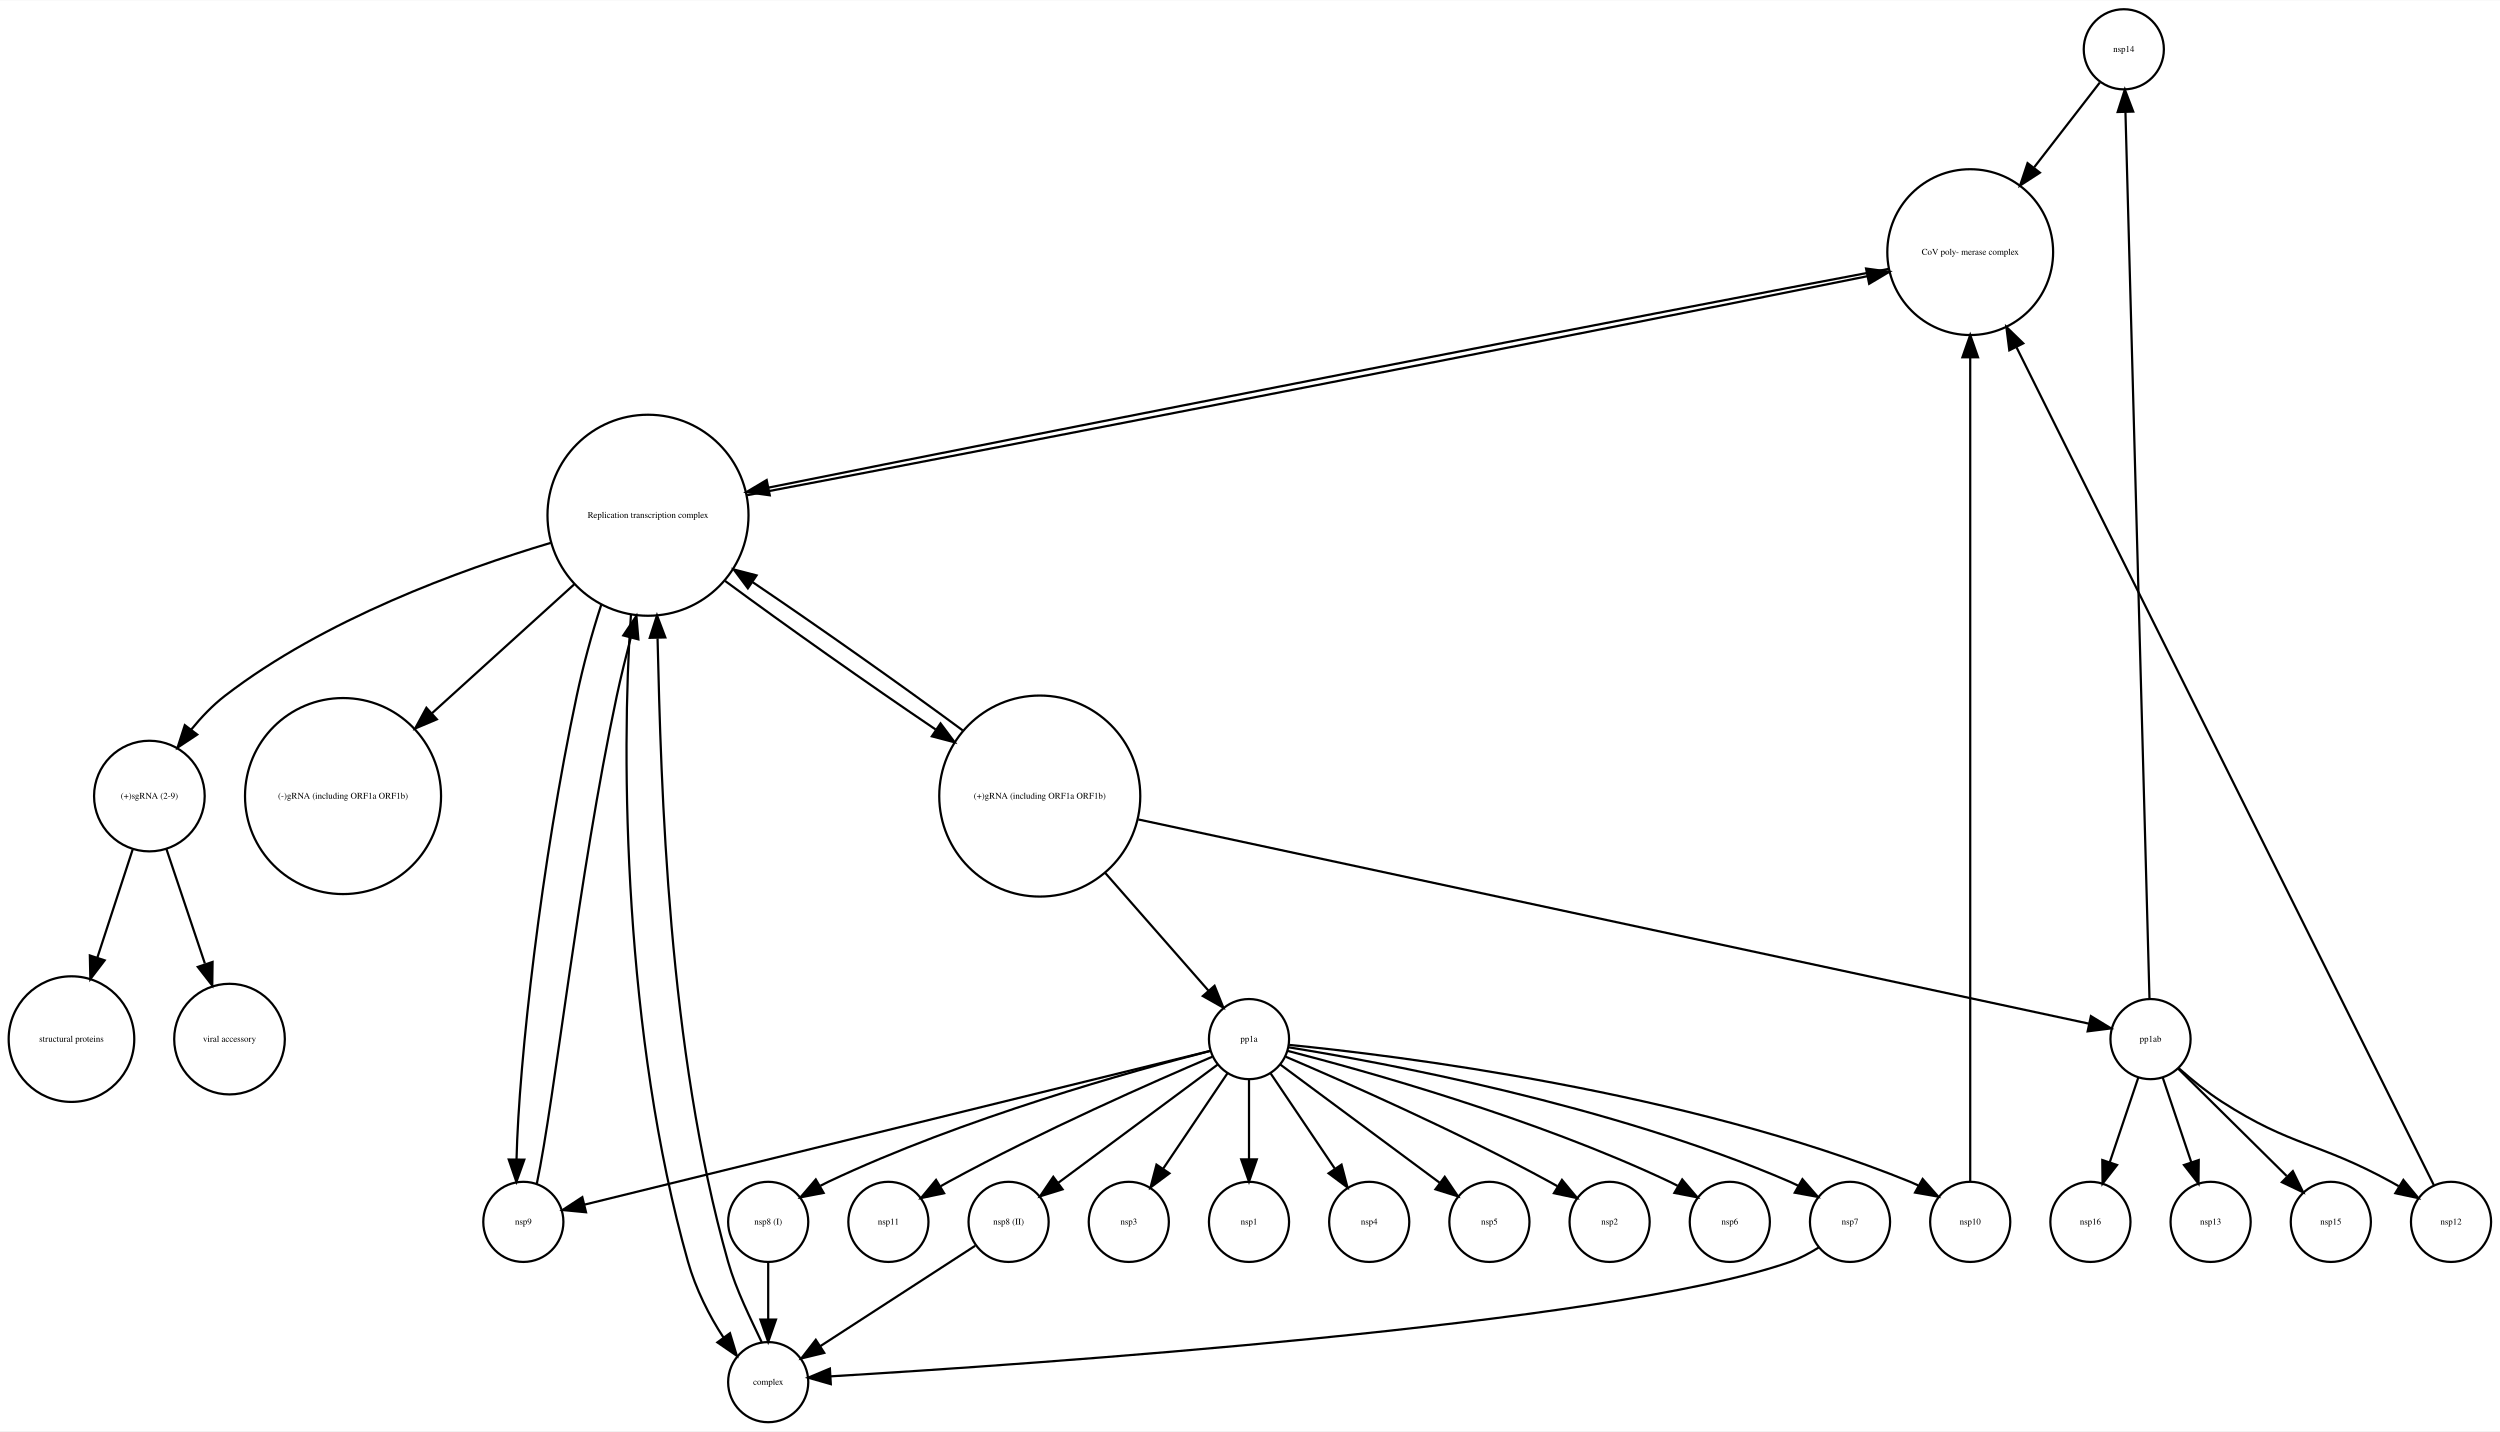
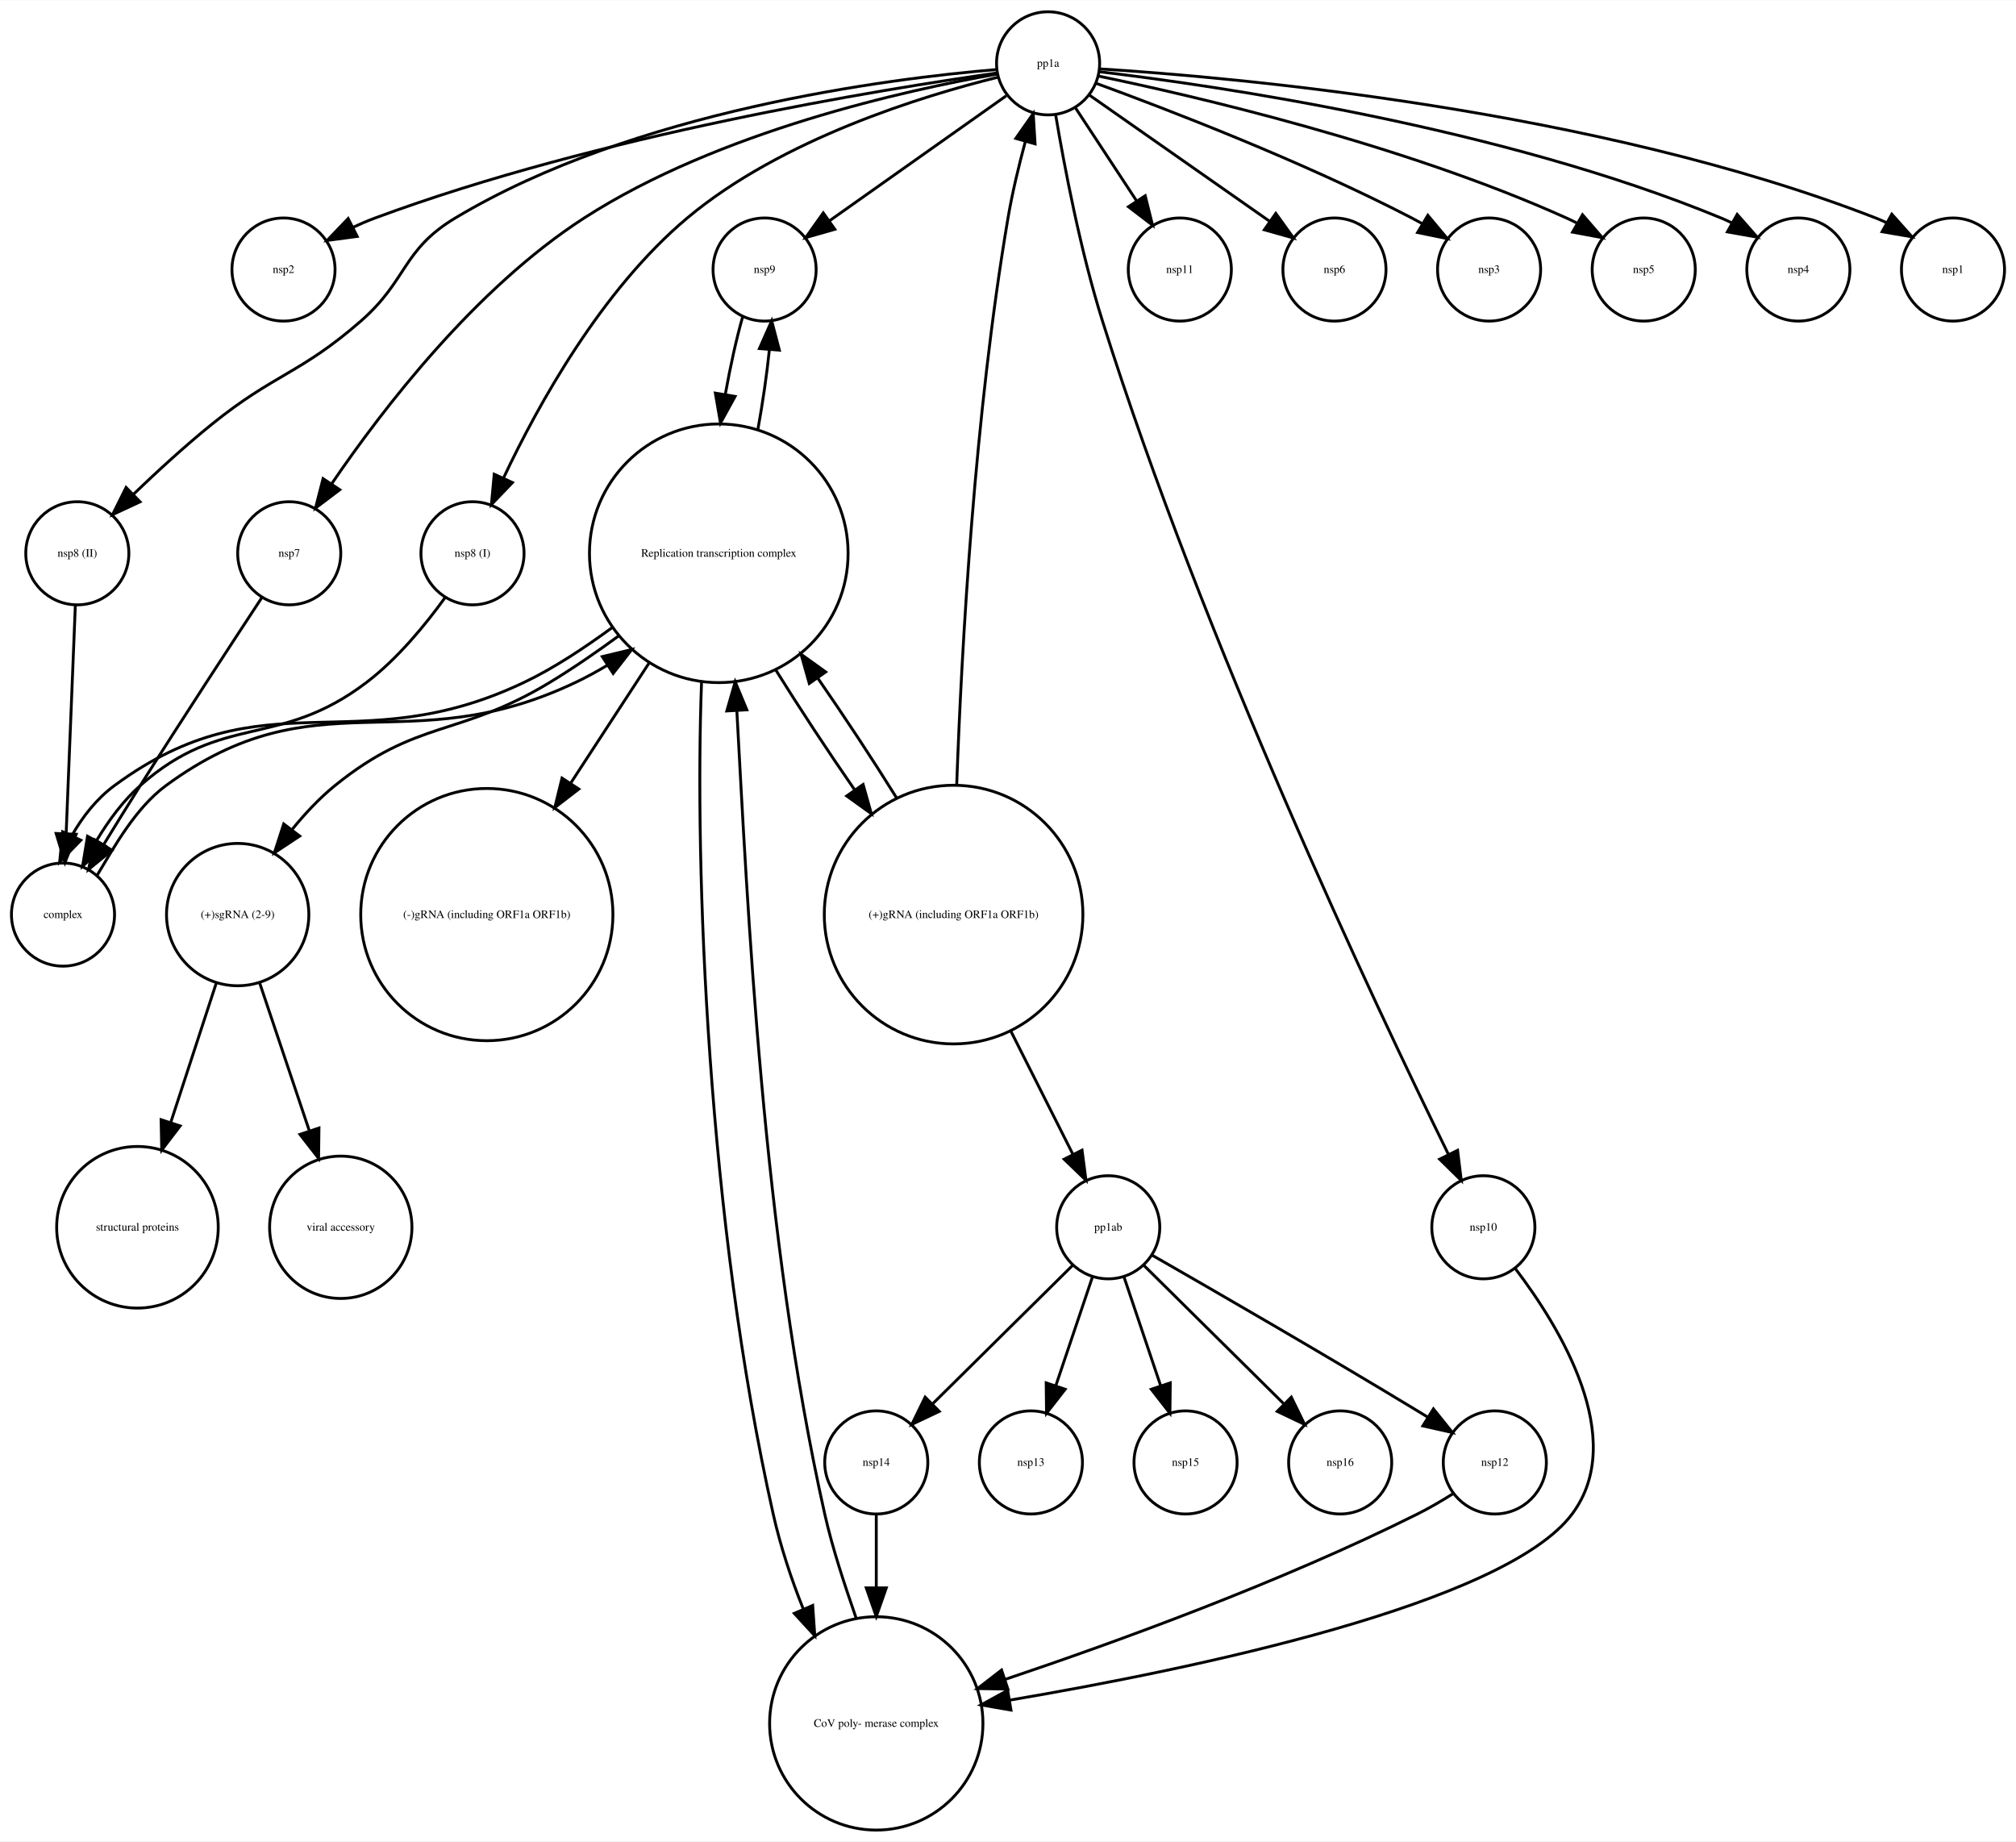
- <svg xmlns="http://www.w3.org/2000/svg" width="1123pt" height="643pt" viewBox="0.00 0.00 1123.11 642.77">
+ <svg xmlns="http://www.w3.org/2000/svg" width="704pt" height="643pt" viewBox="0.00 0.00 704.00 642.77">
  <g id="graph0" class="graph" transform="scale(1 1) rotate(0) translate(4 638.773)">
-     <polygon fill="white" stroke="none" points="-4,4 -4,-638.773 1119.11,-638.773 1119.11,4 -4,4" />
+     <polygon fill="white" stroke="none" points="-4,4 -4,-638.773 700,-638.773 700,4 -4,4" />
    <g id="node1" class="node">
-       <ellipse fill="none" stroke="black" cx="950.107" cy="-616.773" rx="18" ry="18" />
-       <text text-anchor="middle" x="950.107" y="-615.573" font-family="Times,serif" font-size="4.00">nsp14</text>
+       <ellipse fill="none" stroke="black" cx="95" cy="-544.773" rx="18" ry="18" />
+       <text text-anchor="middle" x="95" y="-543.573" font-family="Times,serif" font-size="4.00">nsp2</text>
+     </g>
+     <g id="node2" class="node">
+       <ellipse fill="none" stroke="black" cx="44" cy="-210.354" rx="28.215" ry="28.215" />
+       <text text-anchor="middle" x="44" y="-209.154" font-family="Times,serif" font-size="4.00">structural proteins</text>
+     </g>
+     <g id="node3" class="node">
+       <ellipse fill="none" stroke="black" cx="518" cy="-128.246" rx="18" ry="18" />
+       <text text-anchor="middle" x="518" y="-127.046" font-family="Times,serif" font-size="4.00">nsp12</text>
+     </g>
+     <g id="node16" class="node">
+       <ellipse fill="none" stroke="black" cx="302" cy="-37.123" rx="37.247" ry="37.247" />
+       <text text-anchor="middle" x="302" y="-35.923" font-family="Times,serif" font-size="4.00">CoV poly- merase complex</text>
+     </g>
+     <g id="edge1" class="edge">
+       <path fill="none" stroke="black" d="M503.45,-117.352C499.5,-114.87 495.163,-112.325 491,-110.246 443.353,-86.448 385.834,-65.536 346.859,-52.442" />
+       <polygon fill="black" stroke="black" points="347.96,-49.12 337.367,-49.284 345.751,-55.762 347.96,-49.12" />
+     </g>
+     <g id="node4" class="node">
+       <ellipse fill="none" stroke="black" cx="115" cy="-210.354" rx="24.851" ry="24.851" />
+       <text text-anchor="middle" x="115" y="-209.154" font-family="Times,serif" font-size="4.00">viral accessory</text>
+     </g>
+     <g id="node5" class="node">
+       <ellipse fill="none" stroke="black" cx="362" cy="-616.773" rx="18" ry="18" />
+       <text text-anchor="middle" x="362" y="-615.573" font-family="Times,serif" font-size="4.00">pp1a</text>
+     </g>
+     <g id="edge5" class="edge">
+       <path fill="none" stroke="black" d="M344.144,-613.407C304.249,-607.765 205.233,-591.782 127,-562.773 124.434,-561.822 121.816,-560.703 119.238,-559.501" />
+       <polygon fill="black" stroke="black" points="120.741,-556.339 110.239,-554.934 117.573,-562.581 120.741,-556.339" />
+     </g>
+     <g id="node6" class="node">
+       <ellipse fill="none" stroke="black" cx="263" cy="-544.773" rx="18" ry="18" />
+       <text text-anchor="middle" x="263" y="-543.573" font-family="Times,serif" font-size="4.00">nsp9</text>
+     </g>
+     <g id="edge2" class="edge">
+       <path fill="none" stroke="black" d="M347.392,-605.445C331.141,-593.954 304.68,-575.244 285.72,-561.838" />
+       <polygon fill="black" stroke="black" points="287.532,-558.833 277.346,-555.917 283.49,-564.548 287.532,-558.833" />
+     </g>
+     <g id="node9" class="node">
+       <ellipse fill="none" stroke="black" cx="408" cy="-544.773" rx="18" ry="18" />
+       <text text-anchor="middle" x="408" y="-543.573" font-family="Times,serif" font-size="4.00">nsp11</text>
+     </g>
+     <g id="edge3" class="edge">
+       <path fill="none" stroke="black" d="M371.531,-601.269C377.699,-591.884 385.862,-579.462 392.901,-568.75" />
+       <polygon fill="black" stroke="black" points="395.914,-570.538 398.481,-560.259 390.064,-566.694 395.914,-570.538" />
+     </g>
+     <g id="node10" class="node">
+       <ellipse fill="none" stroke="black" cx="514" cy="-210.354" rx="18" ry="18" />
+       <text text-anchor="middle" x="514" y="-209.154" font-family="Times,serif" font-size="4.00">nsp10</text>
+     </g>
+     <g id="edge6" class="edge">
+       <path fill="none" stroke="black" d="M364.642,-598.797C367.684,-580.705 373.274,-551.341 381,-526.773 416.172,-414.928 476.122,-288.143 501.771,-235.869" />
+       <polygon fill="black" stroke="black" points="505.002,-237.231 506.287,-226.714 498.724,-234.134 505.002,-237.231" />
+     </g>
+     <g id="node13" class="node">
+       <ellipse fill="none" stroke="black" cx="23" cy="-445.695" rx="18" ry="18" />
+       <text text-anchor="middle" x="23" y="-444.495" font-family="Times,serif" font-size="4.00">nsp8 (II)</text>
+     </g>
+     <g id="edge13" class="edge">
+       <path fill="none" stroke="black" d="M344.073,-614.61C306.478,-611.471 217.691,-600.331 155,-562.773 136.381,-551.619 138.358,-541.04 122,-526.773 100.816,-508.298 91.867,-508.436 70,-490.773 60.635,-483.209 50.839,-474.216 42.629,-466.332" />
+       <polygon fill="black" stroke="black" points="44.912,-463.67 35.308,-459.195 40.025,-468.682 44.912,-463.67" />
+     </g>
+     <g id="node15" class="node">
+       <ellipse fill="none" stroke="black" cx="462" cy="-544.773" rx="18" ry="18" />
+       <text text-anchor="middle" x="462" y="-543.573" font-family="Times,serif" font-size="4.00">nsp6</text>
+     </g>
+     <g id="edge4" class="edge">
+       <path fill="none" stroke="black" d="M376.328,-605.744C392.813,-594.204 420.093,-575.108 439.437,-561.568" />
+       <polygon fill="black" stroke="black" points="441.514,-564.386 447.699,-555.784 437.5,-558.651 441.514,-564.386" />
+     </g>
+     <g id="node21" class="node">
+       <ellipse fill="none" stroke="black" cx="97" cy="-445.695" rx="18" ry="18" />
+       <text text-anchor="middle" x="97" y="-444.495" font-family="Times,serif" font-size="4.00">nsp7</text>
+     </g>
+     <g id="edge7" class="edge">
+       <path fill="none" stroke="black" d="M344.179,-613.009C312.907,-607.521 247.01,-593.073 200,-562.773 162.118,-538.358 129.765,-496.288 111.889,-470.061" />
+       <polygon fill="black" stroke="black" points="114.642,-467.881 106.185,-461.499 108.817,-471.762 114.642,-467.881" />
+     </g>
+     <g id="node22" class="node">
+       <ellipse fill="none" stroke="black" cx="516" cy="-544.773" rx="18" ry="18" />
+       <text text-anchor="middle" x="516" y="-543.573" font-family="Times,serif" font-size="4.00">nsp3</text>
+     </g>
+     <g id="edge8" class="edge">
+       <path fill="none" stroke="black" d="M378.841,-609.77C403.548,-600.736 450.828,-582.58 489,-562.773 490.162,-562.171 491.339,-561.534 492.519,-560.876" />
+       <polygon fill="black" stroke="black" points="494.607,-563.706 501.406,-555.581 491.024,-557.692 494.607,-563.706" />
+     </g>
+     <g id="node24" class="node">
+       <ellipse fill="none" stroke="black" cx="570" cy="-544.773" rx="18" ry="18" />
+       <text text-anchor="middle" x="570" y="-543.573" font-family="Times,serif" font-size="4.00">nsp5</text>
+     </g>
+     <g id="edge9" class="edge">
+       <path fill="none" stroke="black" d="M379.535,-612.335C412.53,-605.5 485.684,-588.602 543,-562.773 544.193,-562.236 545.396,-561.653 546.597,-561.037" />
+       <polygon fill="black" stroke="black" points="548.626,-563.907 555.558,-555.895 545.143,-557.836 548.626,-563.907" />
+     </g>
+     <g id="node25" class="node">
+       <ellipse fill="none" stroke="black" cx="624" cy="-544.773" rx="18" ry="18" />
+       <text text-anchor="middle" x="624" y="-543.573" font-family="Times,serif" font-size="4.00">nsp4</text>
+     </g>
+     <g id="edge10" class="edge">
+       <path fill="none" stroke="black" d="M380.019,-613.825C420.246,-609.027 519.887,-594.64 597,-562.773 598.209,-562.274 599.426,-561.721 600.637,-561.13" />
+       <polygon fill="black" stroke="black" points="602.631,-564.025 609.637,-556.077 599.204,-557.921 602.631,-564.025" />
+     </g>
+     <g id="node26" class="node">
+       <ellipse fill="none" stroke="black" cx="678" cy="-544.773" rx="18" ry="18" />
+       <text text-anchor="middle" x="678" y="-543.573" font-family="Times,serif" font-size="4.00">nsp1</text>
+     </g>
+     <g id="edge11" class="edge">
+       <path fill="none" stroke="black" d="M379.899,-614.844C426.24,-611.945 553.33,-600.841 651,-562.773 652.219,-562.298 653.444,-561.766 654.661,-561.191" />
+       <polygon fill="black" stroke="black" points="656.631,-564.101 663.684,-556.195 653.24,-557.977 656.631,-564.101" />
+     </g>
+     <g id="node27" class="node">
+       <ellipse fill="none" stroke="black" cx="161" cy="-445.695" rx="18" ry="18" />
+       <text text-anchor="middle" x="161" y="-444.495" font-family="Times,serif" font-size="4.00">nsp8 (I)</text>
+     </g>
+     <g id="edge12" class="edge">
+       <path fill="none" stroke="black" d="M344.369,-611.897C318.274,-605.437 268.918,-590.368 236,-562.773 206.164,-537.762 184.018,-497.82 171.801,-471.924" />
+       <polygon fill="black" stroke="black" points="174.948,-470.39 167.609,-462.748 168.581,-473.298 174.948,-470.39" />
+     </g>
+     <g id="node18" class="node">
+       <ellipse fill="none" stroke="black" cx="247" cy="-445.695" rx="45.156" ry="45.156" />
+       <text text-anchor="middle" x="247" y="-444.495" font-family="Times,serif" font-size="4.00">Replication transcription complex </text>
+     </g>
+     <g id="edge14" class="edge">
+       <path fill="none" stroke="black" d="M255.315,-528.176C253.159,-520.619 251.051,-511.045 249.267,-501.137" />
+       <polygon fill="black" stroke="black" points="252.704,-500.467 247.603,-491.181 245.8,-501.622 252.704,-500.467" />
+     </g>
+     <g id="node7" class="node">
+       <ellipse fill="none" stroke="black" cx="356" cy="-128.246" rx="18" ry="18" />
+       <text text-anchor="middle" x="356" y="-127.046" font-family="Times,serif" font-size="4.00">nsp13</text>
+     </g>
+     <g id="node8" class="node">
+       <ellipse fill="none" stroke="black" cx="79" cy="-319.539" rx="24.851" ry="24.851" />
+       <text text-anchor="middle" x="79" y="-318.339" font-family="Times,serif" font-size="4.00">(+)sgRNA (2-9)</text>
+     </g>
+     <g id="edge16" class="edge">
+       <path fill="none" stroke="black" d="M71.492,-295.545C66.867,-281.384 60.843,-262.936 55.613,-246.919" />
+       <polygon fill="black" stroke="black" points="58.91,-245.74 52.479,-237.321 52.256,-247.913 58.91,-245.74" />
+     </g>
+     <g id="edge15" class="edge">
+       <path fill="none" stroke="black" d="M86.635,-295.808C91.66,-280.846 98.32,-261.017 103.924,-244.332" />
+       <polygon fill="black" stroke="black" points="107.386,-245.016 107.252,-234.422 100.75,-242.787 107.386,-245.016" />
+     </g>
+     <g id="edge17" class="edge">
+       <path fill="none" stroke="black" d="M525.193,-195.889C540.677,-175.54 564.625,-136.542 545,-110.246 521.501,-78.76 412.563,-56.108 348.805,-45.286" />
+       <polygon fill="black" stroke="black" points="349.038,-41.777 338.599,-43.589 347.89,-48.682 349.038,-41.777" />
    </g>
    <g id="node11" class="node">
-       <ellipse fill="none" stroke="black" cx="881.107" cy="-525.65" rx="37.247" ry="37.247" />
-       <text text-anchor="middle" x="881.107" y="-524.45" font-family="Times,serif" font-size="4.00">CoV poly- merase complex</text>
-     </g>
-     <g id="edge1" class="edge">
-       <path fill="none" stroke="black" d="M939.326,-601.848C931.416,-591.631 920.283,-577.25 909.867,-563.797" />
-       <polygon fill="black" stroke="black" points="912.399,-561.351 903.51,-555.586 906.864,-565.636 912.399,-561.351" />
-     </g>
-     <g id="node2" class="node">
-       <ellipse fill="none" stroke="black" cx="557.107" cy="-90" rx="18" ry="18" />
-       <text text-anchor="middle" x="557.107" y="-88.8" font-family="Times,serif" font-size="4.00">nsp1</text>
-     </g>
-     <g id="node3" class="node">
-       <ellipse fill="none" stroke="black" cx="463.107" cy="-281.293" rx="45.156" ry="45.156" />
-       <text text-anchor="middle" x="463.107" y="-280.093" font-family="Times,serif" font-size="4.00">(+)gRNA (including ORF1a ORF1b)</text>
-     </g>
-     <g id="node10" class="node">
-       <ellipse fill="none" stroke="black" cx="557.107" cy="-172.107" rx="18" ry="18" />
-       <text text-anchor="middle" x="557.107" y="-170.907" font-family="Times,serif" font-size="4.00">pp1a</text>
-     </g>
-     <g id="edge2" class="edge">
-       <path fill="none" stroke="black" d="M492.334,-246.966C507.523,-229.648 525.615,-209.018 538.812,-193.969" />
-       <polygon fill="black" stroke="black" points="541.629,-196.065 545.592,-186.239 536.367,-191.449 541.629,-196.065" />
-     </g>
-     <g id="node21" class="node">
-       <ellipse fill="none" stroke="black" cx="287.107" cy="-407.449" rx="45.156" ry="45.156" />
-       <text text-anchor="middle" x="287.107" y="-406.249" font-family="Times,serif" font-size="4.00">Replication transcription complex </text>
-     </g>
-     <g id="edge3" class="edge">
-       <path fill="none" stroke="black" d="M428.517,-310.772C401.527,-330.714 363.886,-357.276 334.173,-377.353" />
-       <polygon fill="black" stroke="black" points="331.972,-374.615 325.623,-383.096 335.876,-380.425 331.972,-374.615" />
-     </g>
-     <g id="node24" class="node">
-       <ellipse fill="none" stroke="black" cx="962.107" cy="-172.107" rx="18" ry="18" />
-       <text text-anchor="middle" x="962.107" y="-170.907" font-family="Times,serif" font-size="4.00">pp1ab</text>
-     </g>
-     <g id="edge4" class="edge">
-       <path fill="none" stroke="black" d="M507.39,-270.781C608.162,-249.135 852.24,-196.707 934.509,-179.036" />
-       <polygon fill="black" stroke="black" points="935.327,-182.44 944.368,-176.918 933.856,-175.596 935.327,-182.44" />
-     </g>
-     <g id="node4" class="node">
-       <ellipse fill="none" stroke="black" cx="611.107" cy="-90" rx="18" ry="18" />
-       <text text-anchor="middle" x="611.107" y="-88.8" font-family="Times,serif" font-size="4.00">nsp4</text>
-     </g>
-     <g id="node5" class="node">
-       <ellipse fill="none" stroke="black" cx="28.108" cy="-172.107" rx="28.215" ry="28.215" />
-       <text text-anchor="middle" x="28.108" y="-170.907" font-family="Times,serif" font-size="4.00">structural proteins</text>
-     </g>
-     <g id="node6" class="node">
-       <ellipse fill="none" stroke="black" cx="1097.11" cy="-90" rx="18" ry="18" />
-       <text text-anchor="middle" x="1097.11" y="-88.8" font-family="Times,serif" font-size="4.00">nsp12</text>
-     </g>
-     <g id="edge5" class="edge">
-       <path fill="none" stroke="black" d="M1089.36,-106.558C1059.11,-167.276 948.407,-389.537 901.901,-482.904" />
-       <polygon fill="black" stroke="black" points="898.668,-481.544 897.343,-492.056 904.934,-484.665 898.668,-481.544" />
-     </g>
-     <g id="node7" class="node">
-       <ellipse fill="none" stroke="black" cx="1043.11" cy="-90" rx="18" ry="18" />
-       <text text-anchor="middle" x="1043.11" y="-88.8" font-family="Times,serif" font-size="4.00">nsp15</text>
-     </g>
-     <g id="node8" class="node">
-       <ellipse fill="none" stroke="black" cx="665.107" cy="-90" rx="18" ry="18" />
-       <text text-anchor="middle" x="665.107" y="-88.8" font-family="Times,serif" font-size="4.00">nsp5</text>
-     </g>
-     <g id="node9" class="node">
-       <ellipse fill="none" stroke="black" cx="63.108" cy="-281.293" rx="24.851" ry="24.851" />
-       <text text-anchor="middle" x="63.108" y="-280.093" font-family="Times,serif" font-size="4.00">(+)sgRNA (2-9)</text>
-     </g>
-     <g id="edge7" class="edge">
-       <path fill="none" stroke="black" d="M55.599,-257.299C50.975,-243.138 44.951,-224.689 39.721,-208.673" />
-       <polygon fill="black" stroke="black" points="43.018,-207.494 36.587,-199.074 36.364,-209.667 43.018,-207.494" />
+       <ellipse fill="none" stroke="black" cx="166" cy="-319.539" rx="44.035" ry="44.035" />
+       <text text-anchor="middle" x="166" y="-318.339" font-family="Times,serif" font-size="4.00">(-)gRNA (including ORF1a ORF1b)</text>
+     </g>
+     <g id="node12" class="node">
+       <ellipse fill="none" stroke="black" cx="18" cy="-319.539" rx="18" ry="18" />
+       <text text-anchor="middle" x="18" y="-318.339" font-family="Times,serif" font-size="4.00">complex</text>
+     </g>
+     <g id="edge18" class="edge">
+       <path fill="none" stroke="black" d="M29.909,-333.255C35.947,-343.248 43.299,-356.751 54,-364.617 106.806,-403.436 137.82,-372.457 197,-400.617 200.767,-402.41 204.532,-404.461 208.215,-406.676" />
+       <polygon fill="black" stroke="black" points="206.325,-409.622 216.626,-412.098 210.117,-403.738 206.325,-409.622" />
+     </g>
+     <g id="edge19" class="edge">
+       <path fill="none" stroke="black" d="M22.315,-427.692C21.486,-407.097 20.078,-372.141 19.097,-347.776" />
+       <polygon fill="black" stroke="black" points="22.592,-347.586 18.692,-337.735 15.598,-347.868 22.592,-347.586" />
+     </g>
+     <g id="node14" class="node">
+       <ellipse fill="none" stroke="black" cx="383" cy="-210.354" rx="18" ry="18" />
+       <text text-anchor="middle" x="383" y="-209.154" font-family="Times,serif" font-size="4.00">pp1ab</text>
+     </g>
+     <g id="edge21" class="edge">
+       <path fill="none" stroke="black" d="M398.476,-200.525C419.53,-188.466 458.324,-166.073 491,-146.246 492.119,-145.567 493.261,-144.869 494.413,-144.161" />
+       <polygon fill="black" stroke="black" points="496.562,-146.945 503.2,-138.688 492.862,-141.003 496.562,-146.945" />
+     </g>
+     <g id="edge20" class="edge">
+       <path fill="none" stroke="black" d="M377.536,-193.143C373.84,-182.176 368.88,-167.46 364.652,-154.915" />
+       <polygon fill="black" stroke="black" points="367.966,-153.791 361.456,-145.433 361.333,-156.027 367.966,-153.791" />
    </g>
    <g id="node17" class="node">
-       <ellipse fill="none" stroke="black" cx="99.108" cy="-172.107" rx="24.851" ry="24.851" />
-       <text text-anchor="middle" x="99.108" y="-170.907" font-family="Times,serif" font-size="4.00">viral accessory</text>
-     </g>
-     <g id="edge6" class="edge">
-       <path fill="none" stroke="black" d="M70.742,-257.562C75.767,-242.6 82.427,-222.771 88.031,-206.086" />
-       <polygon fill="black" stroke="black" points="91.494,-206.77 91.36,-196.176 84.858,-204.541 91.494,-206.77" />
-     </g>
-     <g id="edge9" class="edge">
-       <path fill="none" stroke="black" d="M557.107,-153.725C557.107,-143.367 557.107,-129.993 557.107,-118.257" />
-       <polygon fill="black" stroke="black" points="560.608,-118.073 557.107,-108.073 553.608,-118.073 560.608,-118.073" />
-     </g>
-     <g id="edge11" class="edge">
-       <path fill="none" stroke="black" d="M566.762,-156.786C574.775,-144.899 586.323,-127.768 595.626,-113.967" />
-       <polygon fill="black" stroke="black" points="598.667,-115.716 601.355,-105.468 592.863,-111.803 598.667,-115.716" />
-     </g>
-     <g id="edge13" class="edge">
-       <path fill="none" stroke="black" d="M571.227,-160.635C589.418,-147.141 621.253,-123.528 642.751,-107.583" />
-       <polygon fill="black" stroke="black" points="645.038,-110.244 650.985,-101.475 640.868,-104.622 645.038,-110.244" />
-     </g>
-     <g id="node13" class="node">
-       <ellipse fill="none" stroke="black" cx="719.107" cy="-90" rx="18" ry="18" />
-       <text text-anchor="middle" x="719.107" y="-88.8" font-family="Times,serif" font-size="4.00">nsp2</text>
-     </g>
-     <g id="edge16" class="edge">
-       <path fill="none" stroke="black" d="M573.641,-164.173C599.421,-153.184 650.549,-130.682 692.107,-108 693.256,-107.373 694.423,-106.717 695.594,-106.043" />
-       <polygon fill="black" stroke="black" points="697.702,-108.858 704.452,-100.691 694.083,-102.867 697.702,-108.858" />
-     </g>
-     <g id="node15" class="node">
-       <ellipse fill="none" stroke="black" cx="449.107" cy="-90" rx="18" ry="18" />
-       <text text-anchor="middle" x="449.107" y="-88.8" font-family="Times,serif" font-size="4.00">nsp8 (II)</text>
-     </g>
-     <g id="edge18" class="edge">
-       <path fill="none" stroke="black" d="M542.988,-160.635C524.797,-147.141 492.962,-123.528 471.464,-107.583" />
-       <polygon fill="black" stroke="black" points="473.347,-104.622 463.23,-101.475 469.177,-110.244 473.347,-104.622" />
-     </g>
-     <g id="node16" class="node">
-       <ellipse fill="none" stroke="black" cx="773.107" cy="-90" rx="18" ry="18" />
-       <text text-anchor="middle" x="773.107" y="-88.8" font-family="Times,serif" font-size="4.00">nsp6</text>
-     </g>
-     <g id="edge19" class="edge">
-       <path fill="none" stroke="black" d="M574.584,-166.781C608.585,-158.038 685.605,-136.638 746.107,-108 747.29,-107.44 748.485,-106.839 749.679,-106.208" />
-       <polygon fill="black" stroke="black" points="751.729,-109.065 758.616,-101.014 748.212,-103.013 751.729,-109.065" />
+       <ellipse fill="none" stroke="black" cx="410" cy="-128.246" rx="18" ry="18" />
+       <text text-anchor="middle" x="410" y="-127.046" font-family="Times,serif" font-size="4.00">nsp15</text>
+     </g>
+     <g id="edge22" class="edge">
+       <path fill="none" stroke="black" d="M388.464,-193.143C392.16,-182.176 397.12,-167.46 401.348,-154.915" />
+       <polygon fill="black" stroke="black" points="404.667,-156.027 404.544,-145.433 398.034,-153.791 404.667,-156.027" />
+     </g>
+     <g id="node20" class="node">
+       <ellipse fill="none" stroke="black" cx="464" cy="-128.246" rx="18" ry="18" />
+       <text text-anchor="middle" x="464" y="-127.046" font-family="Times,serif" font-size="4.00">nsp16</text>
+     </g>
+     <g id="edge24" class="edge">
+       <path fill="none" stroke="black" d="M395.302,-197.187C408.267,-184.365 428.884,-163.975 444.154,-148.874" />
+       <polygon fill="black" stroke="black" points="446.933,-151.048 451.582,-141.527 442.011,-146.071 446.933,-151.048" />
+     </g>
+     <g id="node23" class="node">
+       <ellipse fill="none" stroke="black" cx="302" cy="-128.246" rx="18" ry="18" />
+       <text text-anchor="middle" x="302" y="-127.046" font-family="Times,serif" font-size="4.00">nsp14</text>
+     </g>
+     <g id="edge23" class="edge">
+       <path fill="none" stroke="black" d="M370.698,-197.187C357.733,-184.365 337.116,-163.975 321.846,-148.874" />
+       <polygon fill="black" stroke="black" points="323.989,-146.071 314.418,-141.527 319.067,-151.048 323.989,-146.071" />
+     </g>
+     <g id="edge25" class="edge">
+       <path fill="none" stroke="black" d="M294.982,-73.852C291.032,-85.278 286.724,-98.114 284,-110.246 262.19,-207.383 257.02,-323.838 253.318,-390.555" />
+       <polygon fill="black" stroke="black" points="249.808,-390.642 252.734,-400.825 256.796,-391.039 249.808,-390.642" />
+     </g>
+     <g id="edge26" class="edge">
+       <path fill="none" stroke="black" d="M260.647,-488.861C262.355,-498.284 263.772,-508.034 264.659,-516.656" />
+       <polygon fill="black" stroke="black" points="261.189,-517.177 265.48,-526.864 268.167,-516.615 261.189,-517.177" />
+     </g>
+     <g id="edge31" class="edge">
+       <path fill="none" stroke="black" d="M212.211,-416.969C204.437,-411.27 196.093,-405.519 188,-400.617 156.374,-381.462 141.735,-387.885 113,-364.617 107.55,-360.204 102.458,-354.752 97.959,-349.203" />
+       <polygon fill="black" stroke="black" points="100.653,-346.964 91.818,-341.116 95.078,-351.197 100.653,-346.964" />
+     </g>
+     <g id="edge28" class="edge">
+       <path fill="none" stroke="black" d="M222.697,-407.444C214.053,-394.195 204.23,-379.138 195.217,-365.323" />
+       <polygon fill="black" stroke="black" points="198.124,-363.372 189.728,-356.909 192.261,-367.197 198.124,-363.372" />
+     </g>
+     <g id="edge30" class="edge">
+       <path fill="none" stroke="black" d="M209.878,-419.827C200.229,-412.786 189.622,-405.672 179,-400.617 119.82,-372.457 88.805,-403.436 36,-364.617 29.879,-360.118 24.854,-353.774 21.194,-347.297" />
+       <polygon fill="black" stroke="black" points="24.224,-345.512 16.841,-337.914 17.874,-348.458 24.224,-345.512" />
+     </g>
+     <g id="edge27" class="edge">
+       <path fill="none" stroke="black" d="M240.991,-400.825C238.515,-336.353 243.023,-212.579 266,-110.246 268.467,-99.26 272.233,-87.696 276.496,-77.124" />
+       <polygon fill="black" stroke="black" points="279.797,-78.309 280.529,-67.739 273.365,-75.545 279.797,-78.309" />
    </g>
    <g id="node19" class="node">
-       <ellipse fill="none" stroke="black" cx="827.107" cy="-90" rx="18" ry="18" />
-       <text text-anchor="middle" x="827.107" y="-88.8" font-family="Times,serif" font-size="4.00">nsp7</text>
-     </g>
-     <g id="edge8" class="edge">
-       <path fill="none" stroke="black" d="M574.801,-168.434C615.75,-161.841 719.689,-142.762 800.107,-108 801.309,-107.481 802.518,-106.913 803.724,-106.309" />
-       <polygon fill="black" stroke="black" points="805.737,-109.191 812.705,-101.21 802.281,-103.104 805.737,-109.191" />
-     </g>
-     <g id="node20" class="node">
-       <ellipse fill="none" stroke="black" cx="881.107" cy="-90" rx="18" ry="18" />
-       <text text-anchor="middle" x="881.107" y="-88.8" font-family="Times,serif" font-size="4.00">nsp10</text>
-     </g>
-     <g id="edge12" class="edge">
-       <path fill="none" stroke="black" d="M575.156,-169.5C622.491,-164.819 753.493,-148.847 854.107,-108 855.32,-107.508 856.539,-106.962 857.752,-106.376" />
-       <polygon fill="black" stroke="black" points="859.739,-109.275 866.759,-101.34 856.323,-103.165 859.739,-109.275" />
-     </g>
-     <g id="node22" class="node">
-       <ellipse fill="none" stroke="black" cx="395.107" cy="-90" rx="18" ry="18" />
-       <text text-anchor="middle" x="395.107" y="-88.8" font-family="Times,serif" font-size="4.00">nsp11</text>
-     </g>
-     <g id="edge17" class="edge">
-       <path fill="none" stroke="black" d="M540.574,-164.173C514.794,-153.184 463.666,-130.682 422.107,-108 420.959,-107.373 419.792,-106.717 418.621,-106.043" />
-       <polygon fill="black" stroke="black" points="420.132,-102.867 409.763,-100.691 416.513,-108.858 420.132,-102.867" />
-     </g>
-     <g id="node23" class="node">
-       <ellipse fill="none" stroke="black" cx="341.107" cy="-90" rx="18" ry="18" />
-       <text text-anchor="middle" x="341.107" y="-88.8" font-family="Times,serif" font-size="4.00">nsp8 (I)</text>
-     </g>
-     <g id="edge10" class="edge">
-       <path fill="none" stroke="black" d="M539.631,-166.781C505.63,-158.038 428.61,-136.638 368.107,-108 366.925,-107.44 365.73,-106.839 364.536,-106.208" />
-       <polygon fill="black" stroke="black" points="366.003,-103.013 355.599,-101.014 362.486,-109.065 366.003,-103.013" />
-     </g>
-     <g id="node26" class="node">
-       <ellipse fill="none" stroke="black" cx="503.107" cy="-90" rx="18" ry="18" />
-       <text text-anchor="middle" x="503.107" y="-88.8" font-family="Times,serif" font-size="4.00">nsp3</text>
-     </g>
-     <g id="edge14" class="edge">
-       <path fill="none" stroke="black" d="M547.453,-156.786C539.44,-144.899 527.892,-127.768 518.589,-113.967" />
-       <polygon fill="black" stroke="black" points="521.352,-111.803 512.86,-105.468 515.548,-115.716 521.352,-111.803" />
-     </g>
-     <g id="node27" class="node">
-       <ellipse fill="none" stroke="black" cx="231.107" cy="-90" rx="18" ry="18" />
-       <text text-anchor="middle" x="231.107" y="-88.8" font-family="Times,serif" font-size="4.00">nsp9</text>
-     </g>
-     <g id="edge15" class="edge">
-       <path fill="none" stroke="black" d="M539.58,-166.801C485.961,-153.625 323.836,-113.786 258.668,-97.772" />
-       <polygon fill="black" stroke="black" points="259.268,-94.316 248.721,-95.328 257.597,-101.113 259.268,-94.316" />
-     </g>
-     <g id="edge20" class="edge">
-       <path fill="none" stroke="black" d="M844.579,-518.154C743.588,-499.229 460.777,-443.963 341.336,-419.884" />
-       <polygon fill="black" stroke="black" points="341.813,-416.41 331.318,-417.86 340.426,-423.271 341.813,-416.41" />
-     </g>
-     <g id="node12" class="node">
-       <ellipse fill="none" stroke="black" cx="341.107" cy="-18" rx="18" ry="18" />
-       <text text-anchor="middle" x="341.107" y="-16.8" font-family="Times,serif" font-size="4.00">complex</text>
-     </g>
-     <g id="edge21" class="edge">
-       <path fill="none" stroke="black" d="M338.183,-35.961C333.458,-46.032 326.708,-59.282 323.107,-72 295.96,-167.901 293.04,-285.006 291.402,-352.134" />
-       <polygon fill="black" stroke="black" points="287.895,-352.384 291.147,-362.467 294.893,-352.557 287.895,-352.384" />
-     </g>
-     <g id="node14" class="node">
-       <ellipse fill="none" stroke="black" cx="935.107" cy="-90" rx="18" ry="18" />
-       <text text-anchor="middle" x="935.107" y="-88.8" font-family="Times,serif" font-size="4.00">nsp16</text>
-     </g>
-     <g id="edge22" class="edge">
-       <path fill="none" stroke="black" d="M434.091,-79.267C416.036,-67.565 385.533,-47.794 364.411,-34.104" />
-       <polygon fill="black" stroke="black" points="366.292,-31.152 355.997,-28.651 362.485,-37.027 366.292,-31.152" />
-     </g>
-     <g id="node18" class="node">
-       <ellipse fill="none" stroke="black" cx="989.107" cy="-90" rx="18" ry="18" />
-       <text text-anchor="middle" x="989.107" y="-88.8" font-family="Times,serif" font-size="4.00">nsp13</text>
-     </g>
-     <g id="edge23" class="edge">
-       <path fill="none" stroke="black" d="M813.146,-78.559C809.123,-76.019 804.601,-73.582 800.107,-72 719.653,-43.681 456.137,-25.839 369.208,-20.608" />
-       <polygon fill="black" stroke="black" points="369.241,-17.104 359.052,-20.006 368.827,-24.092 369.241,-17.104" />
-     </g>
-     <g id="edge24" class="edge">
-       <path fill="none" stroke="black" d="M881.107,-108.359C881.107,-170.513 881.107,-383.302 881.107,-478.256" />
-       <polygon fill="black" stroke="black" points="877.608,-478.423 881.107,-488.423 884.608,-478.423 877.608,-478.423" />
-     </g>
-     <g id="edge25" class="edge">
-       <path fill="none" stroke="black" d="M321.705,-377.965C348.779,-357.961 386.568,-331.297 416.322,-311.2" />
-       <polygon fill="black" stroke="black" points="418.53,-313.933 424.881,-305.453 414.628,-308.122 418.53,-313.933" />
-     </g>
-     <g id="edge30" class="edge">
-       <path fill="none" stroke="black" d="M243.426,-395.054C202.615,-382.871 141.49,-360.555 97.108,-326.371 91.552,-322.092 86.414,-316.697 81.903,-311.163" />
-       <polygon fill="black" stroke="black" points="84.598,-308.924 75.768,-303.069 79.019,-313.153 84.598,-308.924" />
-     </g>
-     <g id="edge27" class="edge">
-       <path fill="none" stroke="black" d="M331.64,-416.45C441.361,-437.124 723.402,-492.276 834.876,-514.831" />
-       <polygon fill="black" stroke="black" points="834.311,-518.287 844.807,-516.846 835.703,-511.427 834.311,-518.287" />
-     </g>
-     <g id="edge28" class="edge">
-       <path fill="none" stroke="black" d="M279.469,-363.006C274.788,-298.287 276.428,-173.311 305.107,-72 308.467,-60.133 314.569,-47.802 321.037,-38.024" />
-       <polygon fill="black" stroke="black" points="323.937,-39.987 327.012,-29.848 318.286,-35.857 323.937,-39.987" />
-     </g>
-     <g id="node25" class="node">
-       <ellipse fill="none" stroke="black" cx="150.107" cy="-281.293" rx="44.035" ry="44.035" />
-       <text text-anchor="middle" x="150.107" y="-280.093" font-family="Times,serif" font-size="4.00">(-)gRNA (including ORF1a ORF1b)</text>
-     </g>
-     <g id="edge26" class="edge">
-       <path fill="none" stroke="black" d="M253.944,-376.394C234.703,-358.958 210.341,-336.88 190.051,-318.492" />
-       <polygon fill="black" stroke="black" points="192.253,-315.764 182.493,-311.643 187.553,-320.951 192.253,-315.764" />
+       <ellipse fill="none" stroke="black" cx="329" cy="-319.539" rx="45.156" ry="45.156" />
+       <text text-anchor="middle" x="329" y="-318.339" font-family="Times,serif" font-size="4.00">(+)gRNA (including ORF1a ORF1b)</text>
    </g>
    <g id="edge29" class="edge">
-       <path fill="none" stroke="black" d="M266.11,-367.218C261.869,-354.305 257.965,-339.812 255.107,-326.371 239.246,-251.77 229.086,-162.195 228.05,-118.159" />
-       <polygon fill="black" stroke="black" points="231.549,-117.958 227.986,-107.981 224.55,-118.003 231.549,-117.958" />
-     </g>
-     <g id="edge31" class="edge">
-       <path fill="none" stroke="black" d="M341.107,-71.697C341.107,-63.983 341.107,-54.712 341.107,-46.112" />
-       <polygon fill="black" stroke="black" points="344.608,-46.104 341.107,-36.104 337.608,-46.104 344.608,-46.104" />
+       <path fill="none" stroke="black" d="M266.83,-405.07C275.17,-391.671 285.052,-376.658 294.484,-363.045" />
+       <polygon fill="black" stroke="black" points="297.407,-364.973 300.282,-354.776 291.675,-360.955 297.407,-364.973" />
    </g>
    <g id="edge32" class="edge">
-       <path fill="none" stroke="black" d="M961.639,-190.377C959.804,-258.075 953.091,-505.704 950.845,-588.559" />
-       <polygon fill="black" stroke="black" points="947.343,-588.6 950.571,-598.692 954.34,-588.79 947.343,-588.6" />
+       <path fill="none" stroke="black" d="M330.093,-365.036C331.847,-413.849 336.379,-494.361 348,-562.773 349.496,-571.578 351.776,-581.05 354.065,-589.516" />
+       <polygon fill="black" stroke="black" points="350.723,-590.56 356.809,-599.232 357.459,-588.658 350.723,-590.56" />
+     </g>
+     <g id="edge33" class="edge">
+       <path fill="none" stroke="black" d="M348.954,-278.932C356.232,-264.485 364.245,-248.581 370.668,-235.832" />
+       <polygon fill="black" stroke="black" points="373.857,-237.28 375.231,-226.775 367.606,-234.131 373.857,-237.28" />
    </g>
    <g id="edge34" class="edge">
-       <path fill="none" stroke="black" d="M974.892,-158.948C980.521,-153.955 987.376,-148.339 994.107,-144 1025.52,-123.749 1037.35,-125.989 1070.11,-108 1071.25,-107.37 1072.42,-106.712 1073.59,-106.035" />
-       <polygon fill="black" stroke="black" points="1075.7,-108.849 1082.44,-100.677 1072.08,-102.861 1075.7,-108.849" />
+       <path fill="none" stroke="black" d="M309.027,-360.394C300.712,-373.743 290.883,-388.672 281.499,-402.214" />
+       <polygon fill="black" stroke="black" points="278.606,-400.243 275.731,-410.441 284.338,-404.262 278.606,-400.243" />
    </g>
    <g id="edge35" class="edge">
-       <path fill="none" stroke="black" d="M974.41,-158.941C987.374,-146.119 1007.99,-125.729 1023.26,-110.628" />
-       <polygon fill="black" stroke="black" points="1026.04,-112.801 1030.69,-103.281 1021.12,-107.824 1026.04,-112.801" />
+       <path fill="none" stroke="black" d="M87.491,-430.303C76.976,-414.33 59.593,-387.75 45,-364.617 40.787,-357.938 36.28,-350.642 32.179,-343.943" />
+       <polygon fill="black" stroke="black" points="35.098,-342.008 26.904,-335.292 29.121,-345.652 35.098,-342.008" />
    </g>
    <g id="edge36" class="edge">
-       <path fill="none" stroke="black" d="M956.644,-154.897C952.947,-143.93 947.987,-129.214 943.759,-116.669" />
-       <polygon fill="black" stroke="black" points="947.074,-115.545 940.563,-107.187 940.441,-117.781 947.074,-115.545" />
-     </g>
-     <g id="edge33" class="edge">
-       <path fill="none" stroke="black" d="M967.571,-154.897C971.268,-143.93 976.228,-129.214 980.456,-116.669" />
-       <polygon fill="black" stroke="black" points="983.774,-117.781 983.652,-107.187 977.141,-115.545 983.774,-117.781" />
+       <path fill="none" stroke="black" d="M302,-110.062C302,-102.712 302,-93.739 302,-84.657" />
+       <polygon fill="black" stroke="black" points="305.5,-84.437 302,-74.437 298.5,-84.437 305.5,-84.437" />
    </g>
    <g id="edge37" class="edge">
-       <path fill="none" stroke="black" d="M237.158,-107.117C245.248,-145.43 255.774,-244.843 273.107,-326.371 274.922,-334.903 277.157,-343.859 279.398,-352.566" />
-       <polygon fill="black" stroke="black" points="276.011,-353.451 281.907,-362.254 282.788,-351.696 276.011,-353.451" />
+       <path fill="none" stroke="black" d="M151.362,-430.141C144.583,-420.767 134.817,-408.841 124,-400.617 93.284,-377.265 73.896,-390.187 45,-364.617 38.993,-359.302 33.89,-352.326 29.791,-345.496" />
+       <polygon fill="black" stroke="black" points="32.707,-343.534 24.834,-336.443 26.567,-346.896 32.707,-343.534" />
    </g>
  </g>
</svg>
